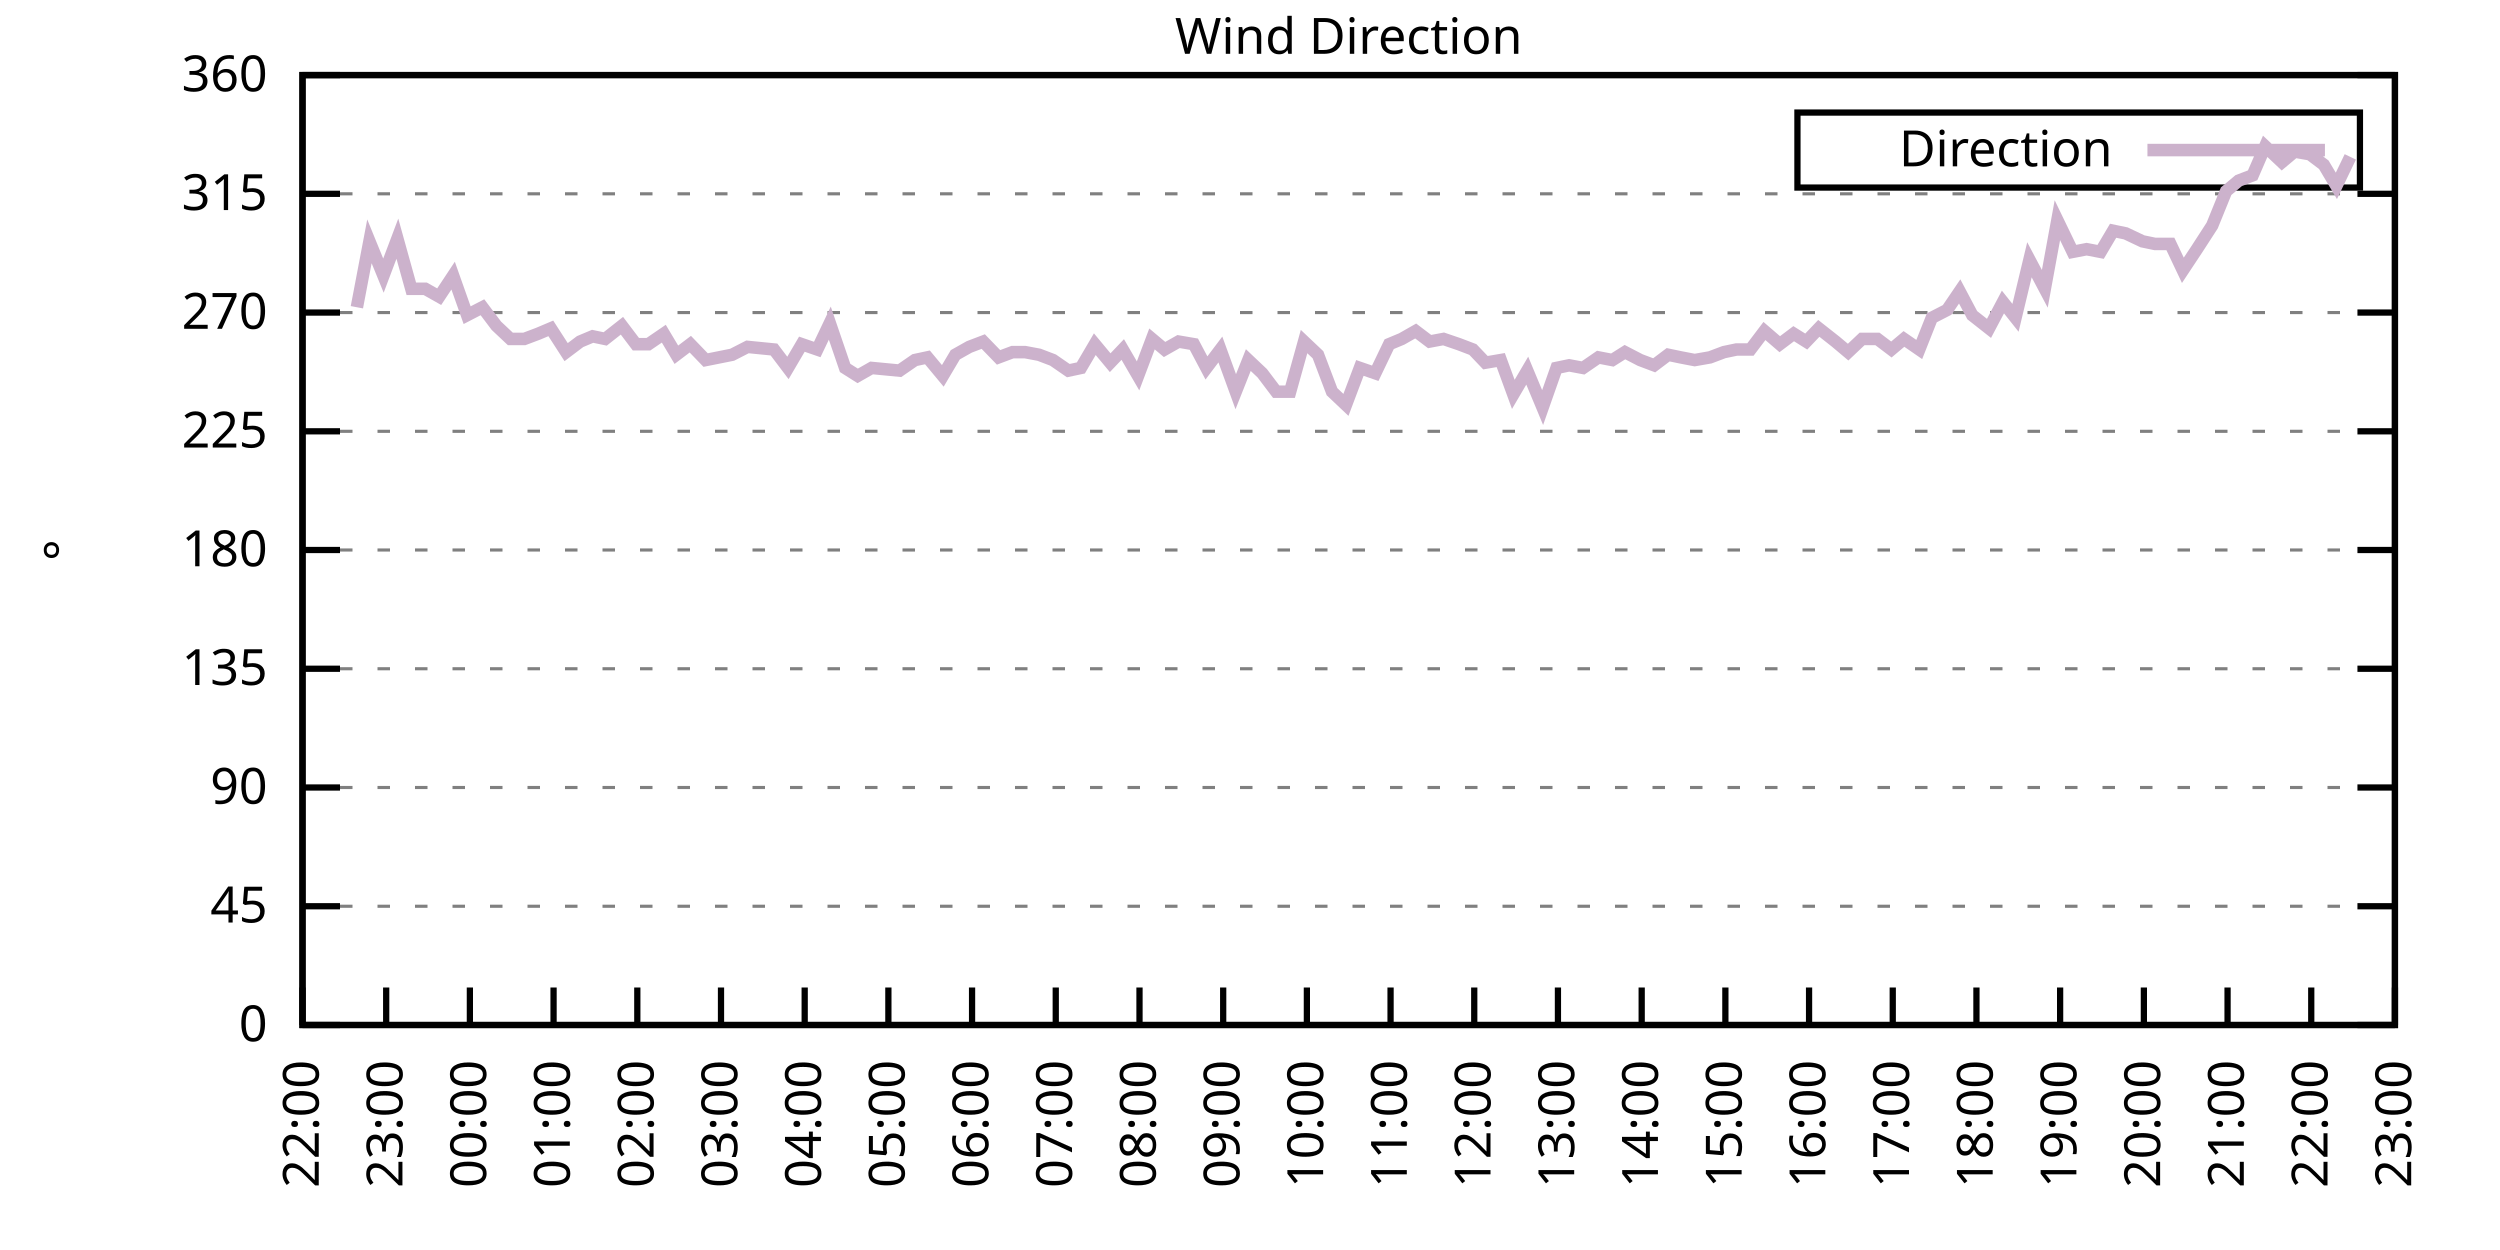
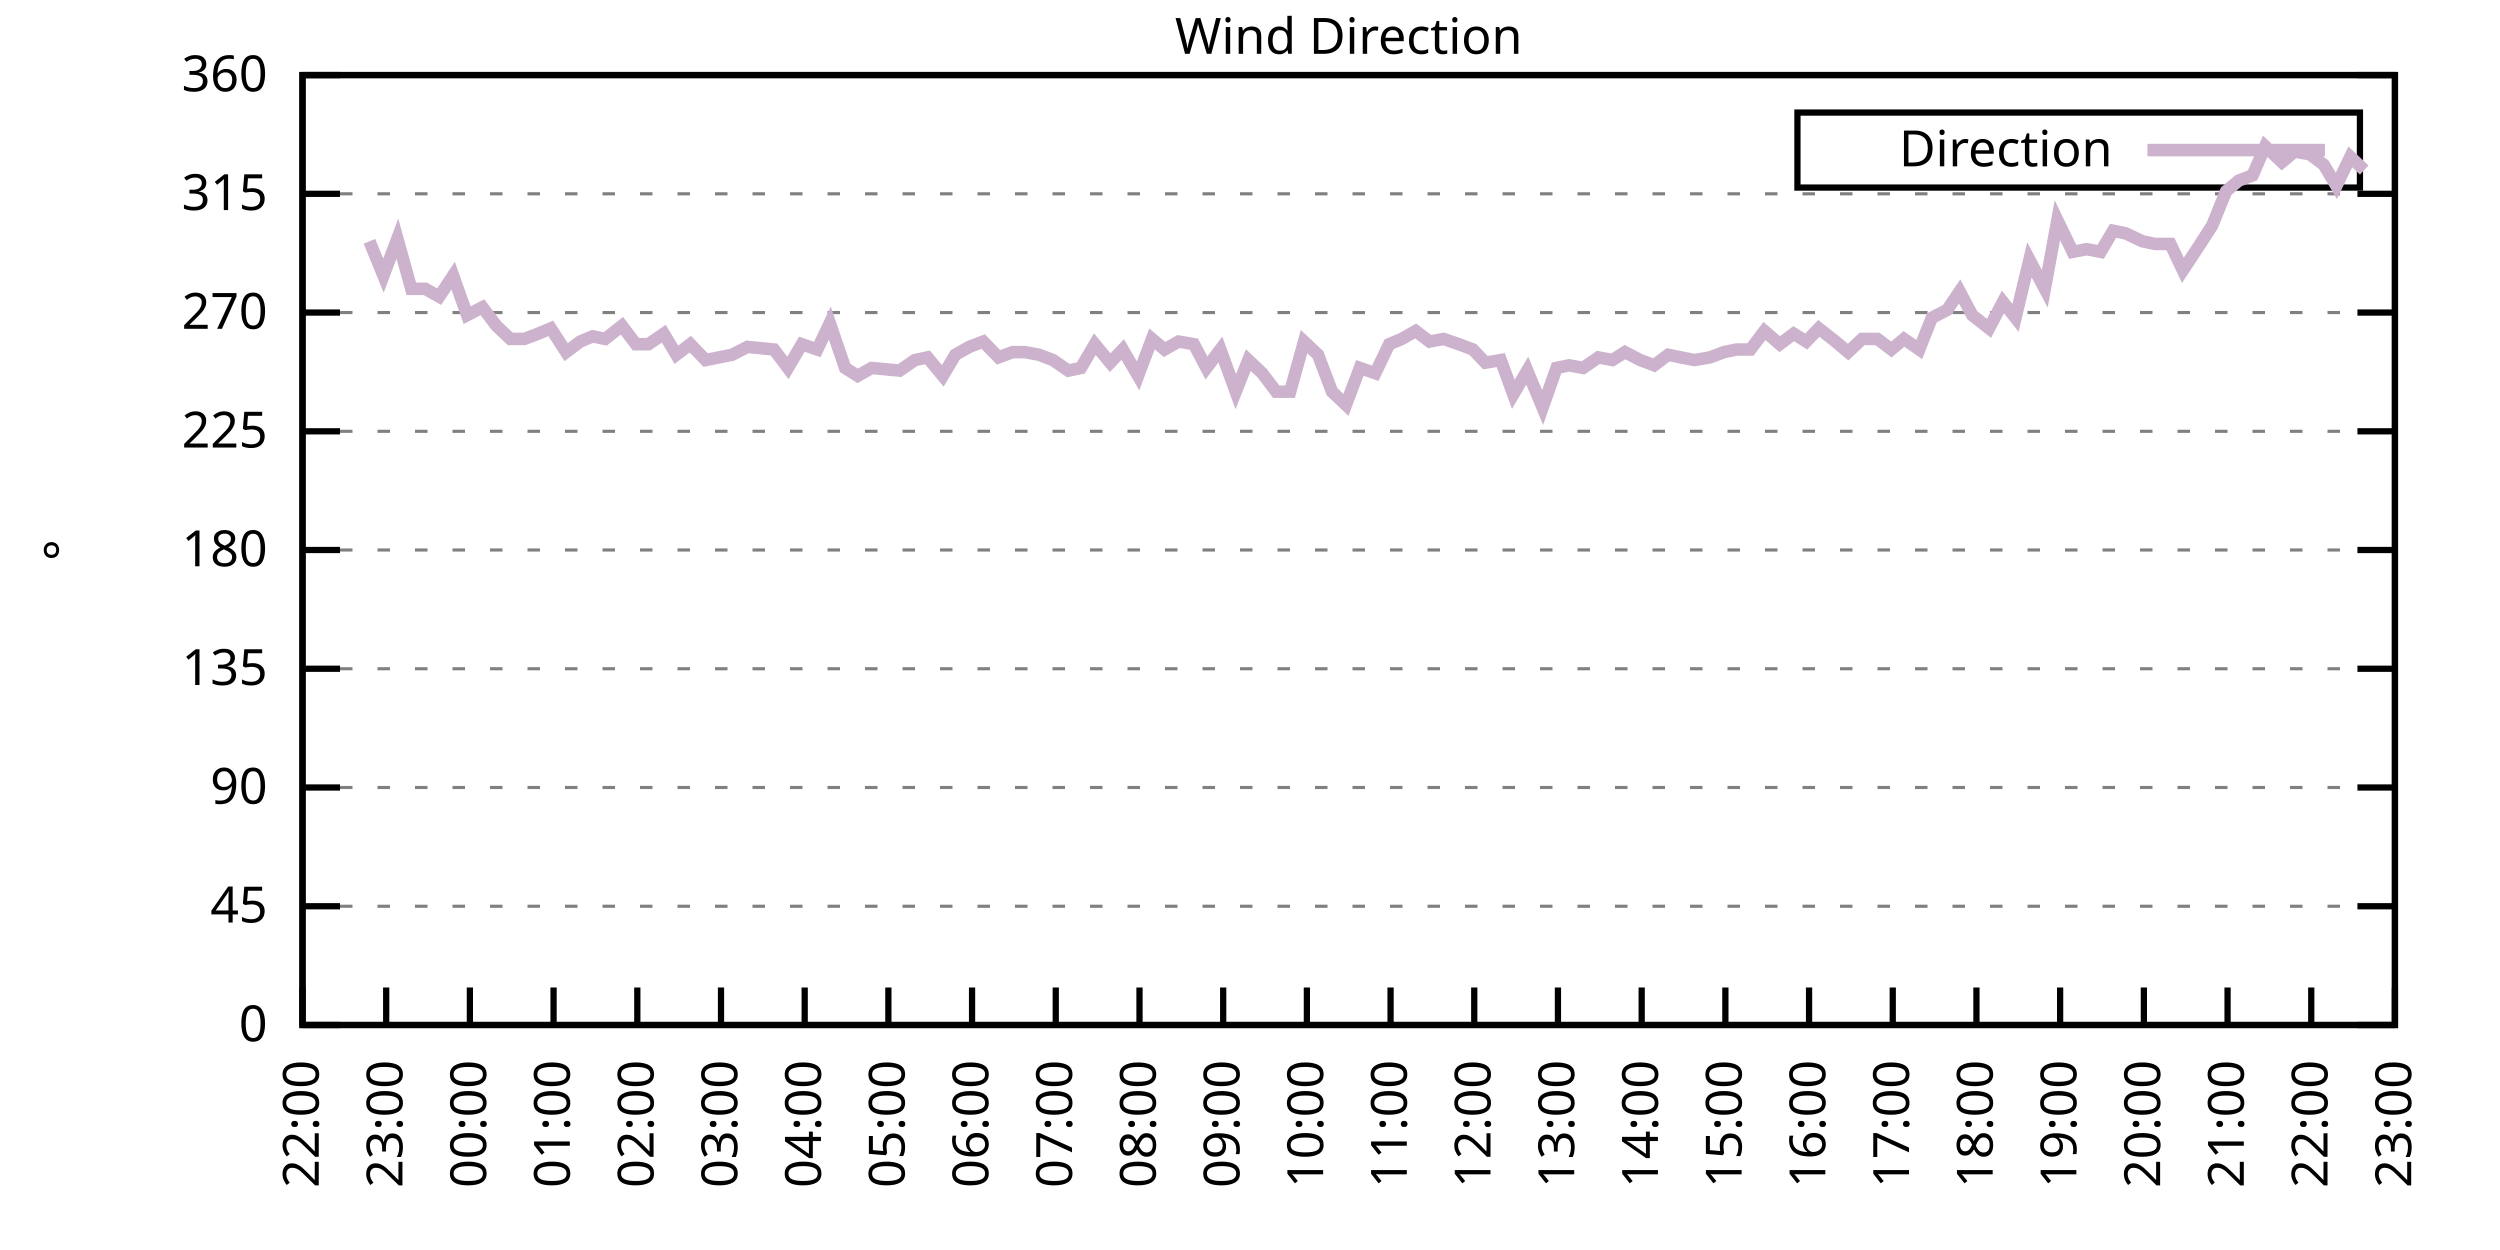
<svg xmlns="http://www.w3.org/2000/svg" xmlns:xlink="http://www.w3.org/1999/xlink" width="400" height="200" viewBox="0 0 400 200">
  <g id="gnuplot_canvas">
    <rect x="0" y="0" width="400" height="200" fill="none" />
    <defs>
      <circle id="gpDot" r="0.5" stroke-width="0.5" stroke="currentColor" />
      <path id="gpPt0" stroke-width="0.333" stroke="currentColor" d="M-1,0 h2 M0,-1 v2" />
      <path id="gpPt1" stroke-width="0.333" stroke="currentColor" d="M-1,-1 L1,1 M1,-1 L-1,1" />
      <path id="gpPt2" stroke-width="0.333" stroke="currentColor" d="M-1,0 L1,0 M0,-1 L0,1 M-1,-1 L1,1 M-1,1 L1,-1" />
      <rect id="gpPt3" stroke-width="0.333" stroke="currentColor" x="-1" y="-1" width="2" height="2" />
      <rect id="gpPt4" stroke-width="0.333" stroke="currentColor" fill="currentColor" x="-1" y="-1" width="2" height="2" />
      <circle id="gpPt5" stroke-width="0.333" stroke="currentColor" cx="0" cy="0" r="1" />
      <use xlink:href="#gpPt5" id="gpPt6" fill="currentColor" stroke="none" />
      <path id="gpPt7" stroke-width="0.333" stroke="currentColor" d="M0,-1.33 L-1.33,0.67 L1.33,0.67 z" />
      <use xlink:href="#gpPt7" id="gpPt8" fill="currentColor" stroke="none" />
      <use xlink:href="#gpPt7" id="gpPt9" stroke="currentColor" transform="rotate(180)" />
      <use xlink:href="#gpPt9" id="gpPt10" fill="currentColor" stroke="none" />
      <use xlink:href="#gpPt3" id="gpPt11" stroke="currentColor" transform="rotate(45)" />
      <use xlink:href="#gpPt11" id="gpPt12" fill="currentColor" stroke="none" />
      <path id="gpPt13" stroke-width="0.333" stroke="currentColor" d="M0,1.330 L1.265,0.411 L0.782,-1.067 L-0.782,-1.076 L-1.265,0.411 z" />
      <use xlink:href="#gpPt13" id="gpPt14" fill="currentColor" stroke="none" />
      <filter id="textbox" filterUnits="objectBoundingBox" x="0" y="0" height="1" width="1">
        <feFlood flood-color="white" flood-opacity="1" result="bgnd" />
        <feComposite in="SourceGraphic" in2="bgnd" operator="atop" />
      </filter>
      <filter id="greybox" filterUnits="objectBoundingBox" x="0" y="0" height="1" width="1">
        <feFlood flood-color="lightgrey" flood-opacity="1" result="grey" />
        <feComposite in="SourceGraphic" in2="grey" operator="atop" />
      </filter>
    </defs>
    <g fill="none" color="white" stroke="currentColor" stroke-width="1.00" stroke-linecap="butt" stroke-linejoin="miter">
</g>
    <g fill="none" color="black" stroke="currentColor" stroke-width="1.00" stroke-linecap="butt" stroke-linejoin="miter">
      <g stroke="none" shape-rendering="crispEdges">
        <polygon fill="rgb(255, 255, 255)" points="48.40,164.00 383.18,164.00 383.18,12.02 48.40,12.02 " />
      </g>
    </g>
    <g fill="none" color="black" stroke="currentColor" stroke-width="1.00" stroke-linecap="butt" stroke-linejoin="miter">
</g>
    <g fill="none" color="black" stroke="black" stroke-width="0.50" stroke-linecap="butt" stroke-linejoin="miter">
</g>
    <g fill="none" color="gray" stroke="currentColor" stroke-width="0.50" stroke-linecap="butt" stroke-linejoin="miter">
      <path stroke="gray" stroke-dasharray="2,4" class="gridline" d="M48.40,164.00 L383.19,164.00  " />
    </g>
    <g fill="none" color="gray" stroke="gray" stroke-width="1.00" stroke-linecap="butt" stroke-linejoin="miter">
</g>
    <g fill="none" color="black" stroke="currentColor" stroke-width="1.00" stroke-linecap="butt" stroke-linejoin="miter">
      <path stroke="black" d="M48.40,164.00 L54.40,164.00 M383.19,164.00 L377.19,164.00  " />
      <g transform="translate(42.80,166.60)" stroke="none" fill="black" font-family="Sans" font-size="8.00" text-anchor="end">
        <text>
          <tspan font-family="Sans"> 0</tspan>
        </text>
      </g>
    </g>
    <g fill="none" color="black" stroke="currentColor" stroke-width="1.00" stroke-linecap="butt" stroke-linejoin="miter">
</g>
    <g fill="none" color="black" stroke="black" stroke-width="0.50" stroke-linecap="butt" stroke-linejoin="miter">
</g>
    <g fill="none" color="gray" stroke="currentColor" stroke-width="0.50" stroke-linecap="butt" stroke-linejoin="miter">
      <path stroke="gray" stroke-dasharray="2,4" class="gridline" d="M48.40,145.00 L383.19,145.00  " />
    </g>
    <g fill="none" color="gray" stroke="gray" stroke-width="1.00" stroke-linecap="butt" stroke-linejoin="miter">
</g>
    <g fill="none" color="black" stroke="currentColor" stroke-width="1.00" stroke-linecap="butt" stroke-linejoin="miter">
      <path stroke="black" d="M48.40,145.00 L54.40,145.00 M383.19,145.00 L377.19,145.00  " />
      <g transform="translate(42.80,147.60)" stroke="none" fill="black" font-family="Sans" font-size="8.00" text-anchor="end">
        <text>
          <tspan font-family="Sans"> 45</tspan>
        </text>
      </g>
    </g>
    <g fill="none" color="black" stroke="currentColor" stroke-width="1.00" stroke-linecap="butt" stroke-linejoin="miter">
</g>
    <g fill="none" color="black" stroke="black" stroke-width="0.50" stroke-linecap="butt" stroke-linejoin="miter">
</g>
    <g fill="none" color="gray" stroke="currentColor" stroke-width="0.50" stroke-linecap="butt" stroke-linejoin="miter">
      <path stroke="gray" stroke-dasharray="2,4" class="gridline" d="M48.40,126.00 L383.19,126.00  " />
    </g>
    <g fill="none" color="gray" stroke="gray" stroke-width="1.00" stroke-linecap="butt" stroke-linejoin="miter">
</g>
    <g fill="none" color="black" stroke="currentColor" stroke-width="1.00" stroke-linecap="butt" stroke-linejoin="miter">
      <path stroke="black" d="M48.40,126.00 L54.40,126.00 M383.19,126.00 L377.19,126.00  " />
      <g transform="translate(42.80,128.60)" stroke="none" fill="black" font-family="Sans" font-size="8.00" text-anchor="end">
        <text>
          <tspan font-family="Sans"> 90</tspan>
        </text>
      </g>
    </g>
    <g fill="none" color="black" stroke="currentColor" stroke-width="1.00" stroke-linecap="butt" stroke-linejoin="miter">
</g>
    <g fill="none" color="black" stroke="black" stroke-width="0.50" stroke-linecap="butt" stroke-linejoin="miter">
</g>
    <g fill="none" color="gray" stroke="currentColor" stroke-width="0.50" stroke-linecap="butt" stroke-linejoin="miter">
      <path stroke="gray" stroke-dasharray="2,4" class="gridline" d="M48.40,107.00 L383.19,107.00  " />
    </g>
    <g fill="none" color="gray" stroke="gray" stroke-width="1.00" stroke-linecap="butt" stroke-linejoin="miter">
</g>
    <g fill="none" color="black" stroke="currentColor" stroke-width="1.00" stroke-linecap="butt" stroke-linejoin="miter">
      <path stroke="black" d="M48.40,107.00 L54.40,107.00 M383.19,107.00 L377.19,107.00  " />
      <g transform="translate(42.80,109.60)" stroke="none" fill="black" font-family="Sans" font-size="8.00" text-anchor="end">
        <text>
          <tspan font-family="Sans"> 135</tspan>
        </text>
      </g>
    </g>
    <g fill="none" color="black" stroke="currentColor" stroke-width="1.00" stroke-linecap="butt" stroke-linejoin="miter">
</g>
    <g fill="none" color="black" stroke="black" stroke-width="0.50" stroke-linecap="butt" stroke-linejoin="miter">
</g>
    <g fill="none" color="gray" stroke="currentColor" stroke-width="0.50" stroke-linecap="butt" stroke-linejoin="miter">
      <path stroke="gray" stroke-dasharray="2,4" class="gridline" d="M48.40,88.00 L383.19,88.00  " />
    </g>
    <g fill="none" color="gray" stroke="gray" stroke-width="1.00" stroke-linecap="butt" stroke-linejoin="miter">
</g>
    <g fill="none" color="black" stroke="currentColor" stroke-width="1.00" stroke-linecap="butt" stroke-linejoin="miter">
      <path stroke="black" d="M48.40,88.00 L54.40,88.00 M383.19,88.00 L377.19,88.00  " />
      <g transform="translate(42.80,90.60)" stroke="none" fill="black" font-family="Sans" font-size="8.00" text-anchor="end">
        <text>
          <tspan font-family="Sans"> 180</tspan>
        </text>
      </g>
    </g>
    <g fill="none" color="black" stroke="currentColor" stroke-width="1.00" stroke-linecap="butt" stroke-linejoin="miter">
</g>
    <g fill="none" color="black" stroke="black" stroke-width="0.50" stroke-linecap="butt" stroke-linejoin="miter">
</g>
    <g fill="none" color="gray" stroke="currentColor" stroke-width="0.50" stroke-linecap="butt" stroke-linejoin="miter">
      <path stroke="gray" stroke-dasharray="2,4" class="gridline" d="M48.40,69.01 L383.19,69.01  " />
    </g>
    <g fill="none" color="gray" stroke="gray" stroke-width="1.00" stroke-linecap="butt" stroke-linejoin="miter">
</g>
    <g fill="none" color="black" stroke="currentColor" stroke-width="1.00" stroke-linecap="butt" stroke-linejoin="miter">
      <path stroke="black" d="M48.40,69.01 L54.40,69.01 M383.19,69.01 L377.19,69.01  " />
      <g transform="translate(42.80,71.61)" stroke="none" fill="black" font-family="Sans" font-size="8.00" text-anchor="end">
        <text>
          <tspan font-family="Sans"> 225</tspan>
        </text>
      </g>
    </g>
    <g fill="none" color="black" stroke="currentColor" stroke-width="1.00" stroke-linecap="butt" stroke-linejoin="miter">
</g>
    <g fill="none" color="black" stroke="black" stroke-width="0.50" stroke-linecap="butt" stroke-linejoin="miter">
</g>
    <g fill="none" color="gray" stroke="currentColor" stroke-width="0.50" stroke-linecap="butt" stroke-linejoin="miter">
      <path stroke="gray" stroke-dasharray="2,4" class="gridline" d="M48.40,50.01 L383.19,50.01  " />
    </g>
    <g fill="none" color="gray" stroke="gray" stroke-width="1.00" stroke-linecap="butt" stroke-linejoin="miter">
</g>
    <g fill="none" color="black" stroke="currentColor" stroke-width="1.00" stroke-linecap="butt" stroke-linejoin="miter">
      <path stroke="black" d="M48.40,50.01 L54.40,50.01 M383.19,50.01 L377.19,50.01  " />
      <g transform="translate(42.80,52.61)" stroke="none" fill="black" font-family="Sans" font-size="8.00" text-anchor="end">
        <text>
          <tspan font-family="Sans"> 270</tspan>
        </text>
      </g>
    </g>
    <g fill="none" color="black" stroke="currentColor" stroke-width="1.00" stroke-linecap="butt" stroke-linejoin="miter">
</g>
    <g fill="none" color="black" stroke="black" stroke-width="0.50" stroke-linecap="butt" stroke-linejoin="miter">
</g>
    <g fill="none" color="gray" stroke="currentColor" stroke-width="0.50" stroke-linecap="butt" stroke-linejoin="miter">
      <path stroke="gray" stroke-dasharray="2,4" class="gridline" d="M48.40,31.01 L383.19,31.01  " />
    </g>
    <g fill="none" color="gray" stroke="gray" stroke-width="1.00" stroke-linecap="butt" stroke-linejoin="miter">
</g>
    <g fill="none" color="black" stroke="currentColor" stroke-width="1.00" stroke-linecap="butt" stroke-linejoin="miter">
      <path stroke="black" d="M48.40,31.01 L54.40,31.01 M383.19,31.01 L377.19,31.01  " />
      <g transform="translate(42.80,33.61)" stroke="none" fill="black" font-family="Sans" font-size="8.00" text-anchor="end">
        <text>
          <tspan font-family="Sans"> 315</tspan>
        </text>
      </g>
    </g>
    <g fill="none" color="black" stroke="currentColor" stroke-width="1.00" stroke-linecap="butt" stroke-linejoin="miter">
</g>
    <g fill="none" color="black" stroke="black" stroke-width="0.50" stroke-linecap="butt" stroke-linejoin="miter">
</g>
    <g fill="none" color="gray" stroke="currentColor" stroke-width="0.50" stroke-linecap="butt" stroke-linejoin="miter">
      <path stroke="gray" stroke-dasharray="2,4" class="gridline" d="M48.40,12.01 L383.19,12.01  " />
    </g>
    <g fill="none" color="gray" stroke="gray" stroke-width="1.00" stroke-linecap="butt" stroke-linejoin="miter">
</g>
    <g fill="none" color="black" stroke="currentColor" stroke-width="1.00" stroke-linecap="butt" stroke-linejoin="miter">
      <path stroke="black" d="M48.40,12.01 L54.40,12.01 M383.19,12.01 L377.19,12.01  " />
      <g transform="translate(42.80,14.61)" stroke="none" fill="black" font-family="Sans" font-size="8.00" text-anchor="end">
        <text>
          <tspan font-family="Sans"> 360</tspan>
        </text>
      </g>
    </g>
    <g fill="none" color="black" stroke="currentColor" stroke-width="1.00" stroke-linecap="butt" stroke-linejoin="miter">
      <path stroke="black" d="M48.40,164.00 L48.40,158.00  " />
      <g transform="translate(51.00,169.60) rotate(270.00)" stroke="none" fill="black" font-family="Sans" font-size="8.00" text-anchor="end">
        <text>
          <tspan font-family="Sans">22:00</tspan>
        </text>
      </g>
    </g>
    <g fill="none" color="black" stroke="currentColor" stroke-width="1.00" stroke-linecap="butt" stroke-linejoin="miter">
      <path stroke="black" d="M61.79,164.00 L61.79,158.00  " />
      <g transform="translate(64.39,169.60) rotate(270.00)" stroke="none" fill="black" font-family="Sans" font-size="8.00" text-anchor="end">
        <text>
          <tspan font-family="Sans">23:00</tspan>
        </text>
      </g>
    </g>
    <g fill="none" color="black" stroke="currentColor" stroke-width="1.00" stroke-linecap="butt" stroke-linejoin="miter">
      <path stroke="black" d="M75.18,164.00 L75.18,158.00  " />
      <g transform="translate(77.78,169.60) rotate(270.00)" stroke="none" fill="black" font-family="Sans" font-size="8.00" text-anchor="end">
        <text>
          <tspan font-family="Sans">00:00</tspan>
        </text>
      </g>
    </g>
    <g fill="none" color="black" stroke="currentColor" stroke-width="1.00" stroke-linecap="butt" stroke-linejoin="miter">
      <path stroke="black" d="M88.57,164.00 L88.57,158.00  " />
      <g transform="translate(91.17,169.60) rotate(270.00)" stroke="none" fill="black" font-family="Sans" font-size="8.00" text-anchor="end">
        <text>
          <tspan font-family="Sans">01:00</tspan>
        </text>
      </g>
    </g>
    <g fill="none" color="black" stroke="currentColor" stroke-width="1.00" stroke-linecap="butt" stroke-linejoin="miter">
      <path stroke="black" d="M101.97,164.00 L101.97,158.00  " />
      <g transform="translate(104.57,169.60) rotate(270.00)" stroke="none" fill="black" font-family="Sans" font-size="8.00" text-anchor="end">
        <text>
          <tspan font-family="Sans">02:00</tspan>
        </text>
      </g>
    </g>
    <g fill="none" color="black" stroke="currentColor" stroke-width="1.00" stroke-linecap="butt" stroke-linejoin="miter">
      <path stroke="black" d="M115.36,164.00 L115.36,158.00  " />
      <g transform="translate(117.96,169.60) rotate(270.00)" stroke="none" fill="black" font-family="Sans" font-size="8.00" text-anchor="end">
        <text>
          <tspan font-family="Sans">03:00</tspan>
        </text>
      </g>
    </g>
    <g fill="none" color="black" stroke="currentColor" stroke-width="1.00" stroke-linecap="butt" stroke-linejoin="miter">
      <path stroke="black" d="M128.75,164.00 L128.75,158.00  " />
      <g transform="translate(131.35,169.60) rotate(270.00)" stroke="none" fill="black" font-family="Sans" font-size="8.00" text-anchor="end">
        <text>
          <tspan font-family="Sans">04:00</tspan>
        </text>
      </g>
    </g>
    <g fill="none" color="black" stroke="currentColor" stroke-width="1.00" stroke-linecap="butt" stroke-linejoin="miter">
      <path stroke="black" d="M142.14,164.00 L142.14,158.00  " />
      <g transform="translate(144.74,169.60) rotate(270.00)" stroke="none" fill="black" font-family="Sans" font-size="8.00" text-anchor="end">
        <text>
          <tspan font-family="Sans">05:00</tspan>
        </text>
      </g>
    </g>
    <g fill="none" color="black" stroke="currentColor" stroke-width="1.00" stroke-linecap="butt" stroke-linejoin="miter">
      <path stroke="black" d="M155.53,164.00 L155.53,158.00  " />
      <g transform="translate(158.13,169.60) rotate(270.00)" stroke="none" fill="black" font-family="Sans" font-size="8.00" text-anchor="end">
        <text>
          <tspan font-family="Sans">06:00</tspan>
        </text>
      </g>
    </g>
    <g fill="none" color="black" stroke="currentColor" stroke-width="1.00" stroke-linecap="butt" stroke-linejoin="miter">
      <path stroke="black" d="M168.92,164.00 L168.92,158.00  " />
      <g transform="translate(171.52,169.60) rotate(270.00)" stroke="none" fill="black" font-family="Sans" font-size="8.00" text-anchor="end">
        <text>
          <tspan font-family="Sans">07:00</tspan>
        </text>
      </g>
    </g>
    <g fill="none" color="black" stroke="currentColor" stroke-width="1.00" stroke-linecap="butt" stroke-linejoin="miter">
      <path stroke="black" d="M182.32,164.00 L182.32,158.00  " />
      <g transform="translate(184.92,169.60) rotate(270.00)" stroke="none" fill="black" font-family="Sans" font-size="8.00" text-anchor="end">
        <text>
          <tspan font-family="Sans">08:00</tspan>
        </text>
      </g>
    </g>
    <g fill="none" color="black" stroke="currentColor" stroke-width="1.00" stroke-linecap="butt" stroke-linejoin="miter">
      <path stroke="black" d="M195.71,164.00 L195.71,158.00  " />
      <g transform="translate(198.31,169.60) rotate(270.00)" stroke="none" fill="black" font-family="Sans" font-size="8.00" text-anchor="end">
        <text>
          <tspan font-family="Sans">09:00</tspan>
        </text>
      </g>
    </g>
    <g fill="none" color="black" stroke="currentColor" stroke-width="1.00" stroke-linecap="butt" stroke-linejoin="miter">
      <path stroke="black" d="M209.10,164.00 L209.10,158.00  " />
      <g transform="translate(211.70,169.60) rotate(270.00)" stroke="none" fill="black" font-family="Sans" font-size="8.00" text-anchor="end">
        <text>
          <tspan font-family="Sans">10:00</tspan>
        </text>
      </g>
    </g>
    <g fill="none" color="black" stroke="currentColor" stroke-width="1.00" stroke-linecap="butt" stroke-linejoin="miter">
      <path stroke="black" d="M222.49,164.00 L222.49,158.00  " />
      <g transform="translate(225.09,169.60) rotate(270.00)" stroke="none" fill="black" font-family="Sans" font-size="8.00" text-anchor="end">
        <text>
          <tspan font-family="Sans">11:00</tspan>
        </text>
      </g>
    </g>
    <g fill="none" color="black" stroke="currentColor" stroke-width="1.00" stroke-linecap="butt" stroke-linejoin="miter">
      <path stroke="black" d="M235.88,164.00 L235.88,158.00  " />
      <g transform="translate(238.48,169.60) rotate(270.00)" stroke="none" fill="black" font-family="Sans" font-size="8.00" text-anchor="end">
        <text>
          <tspan font-family="Sans">12:00</tspan>
        </text>
      </g>
    </g>
    <g fill="none" color="black" stroke="currentColor" stroke-width="1.00" stroke-linecap="butt" stroke-linejoin="miter">
      <path stroke="black" d="M249.27,164.00 L249.27,158.00  " />
      <g transform="translate(251.87,169.60) rotate(270.00)" stroke="none" fill="black" font-family="Sans" font-size="8.00" text-anchor="end">
        <text>
          <tspan font-family="Sans">13:00</tspan>
        </text>
      </g>
    </g>
    <g fill="none" color="black" stroke="currentColor" stroke-width="1.00" stroke-linecap="butt" stroke-linejoin="miter">
      <path stroke="black" d="M262.67,164.00 L262.67,158.00  " />
      <g transform="translate(265.27,169.60) rotate(270.00)" stroke="none" fill="black" font-family="Sans" font-size="8.00" text-anchor="end">
        <text>
          <tspan font-family="Sans">14:00</tspan>
        </text>
      </g>
    </g>
    <g fill="none" color="black" stroke="currentColor" stroke-width="1.00" stroke-linecap="butt" stroke-linejoin="miter">
      <path stroke="black" d="M276.06,164.00 L276.06,158.00  " />
      <g transform="translate(278.66,169.60) rotate(270.00)" stroke="none" fill="black" font-family="Sans" font-size="8.00" text-anchor="end">
        <text>
          <tspan font-family="Sans">15:00</tspan>
        </text>
      </g>
    </g>
    <g fill="none" color="black" stroke="currentColor" stroke-width="1.00" stroke-linecap="butt" stroke-linejoin="miter">
      <path stroke="black" d="M289.45,164.00 L289.45,158.00  " />
      <g transform="translate(292.05,169.60) rotate(270.00)" stroke="none" fill="black" font-family="Sans" font-size="8.00" text-anchor="end">
        <text>
          <tspan font-family="Sans">16:00</tspan>
        </text>
      </g>
    </g>
    <g fill="none" color="black" stroke="currentColor" stroke-width="1.00" stroke-linecap="butt" stroke-linejoin="miter">
      <path stroke="black" d="M302.84,164.00 L302.84,158.00  " />
      <g transform="translate(305.44,169.60) rotate(270.00)" stroke="none" fill="black" font-family="Sans" font-size="8.00" text-anchor="end">
        <text>
          <tspan font-family="Sans">17:00</tspan>
        </text>
      </g>
    </g>
    <g fill="none" color="black" stroke="currentColor" stroke-width="1.00" stroke-linecap="butt" stroke-linejoin="miter">
      <path stroke="black" d="M316.23,164.00 L316.23,158.00  " />
      <g transform="translate(318.83,169.60) rotate(270.00)" stroke="none" fill="black" font-family="Sans" font-size="8.00" text-anchor="end">
        <text>
          <tspan font-family="Sans">18:00</tspan>
        </text>
      </g>
    </g>
    <g fill="none" color="black" stroke="currentColor" stroke-width="1.00" stroke-linecap="butt" stroke-linejoin="miter">
      <path stroke="black" d="M329.62,164.00 L329.62,158.00  " />
      <g transform="translate(332.22,169.60) rotate(270.00)" stroke="none" fill="black" font-family="Sans" font-size="8.00" text-anchor="end">
        <text>
          <tspan font-family="Sans">19:00</tspan>
        </text>
      </g>
    </g>
    <g fill="none" color="black" stroke="currentColor" stroke-width="1.00" stroke-linecap="butt" stroke-linejoin="miter">
      <path stroke="black" d="M343.02,164.00 L343.02,158.00  " />
      <g transform="translate(345.62,169.60) rotate(270.00)" stroke="none" fill="black" font-family="Sans" font-size="8.00" text-anchor="end">
        <text>
          <tspan font-family="Sans">20:00</tspan>
        </text>
      </g>
    </g>
    <g fill="none" color="black" stroke="currentColor" stroke-width="1.00" stroke-linecap="butt" stroke-linejoin="miter">
      <path stroke="black" d="M356.41,164.00 L356.41,158.00  " />
      <g transform="translate(359.01,169.60) rotate(270.00)" stroke="none" fill="black" font-family="Sans" font-size="8.00" text-anchor="end">
        <text>
          <tspan font-family="Sans">21:00</tspan>
        </text>
      </g>
    </g>
    <g fill="none" color="black" stroke="currentColor" stroke-width="1.00" stroke-linecap="butt" stroke-linejoin="miter">
      <path stroke="black" d="M369.80,164.00 L369.80,158.00  " />
      <g transform="translate(372.40,169.60) rotate(270.00)" stroke="none" fill="black" font-family="Sans" font-size="8.00" text-anchor="end">
        <text>
          <tspan font-family="Sans">22:00</tspan>
        </text>
      </g>
    </g>
    <g fill="none" color="black" stroke="currentColor" stroke-width="1.00" stroke-linecap="butt" stroke-linejoin="miter">
      <path stroke="black" d="M383.19,164.00 L383.19,158.00  " />
      <g transform="translate(385.79,169.60) rotate(270.00)" stroke="none" fill="black" font-family="Sans" font-size="8.00" text-anchor="end">
        <text>
          <tspan font-family="Sans">23:00</tspan>
        </text>
      </g>
    </g>
    <g fill="none" color="black" stroke="currentColor" stroke-width="1.00" stroke-linecap="butt" stroke-linejoin="miter">
</g>
    <g fill="none" color="black" stroke="currentColor" stroke-width="1.00" stroke-linecap="butt" stroke-linejoin="miter">
      <path stroke="black" d="M48.40,12.01 L48.40,164.00 L383.19,164.00 L383.19,12.01 L48.40,12.01 Z  " />
    </g>
    <g fill="none" color="black" stroke="currentColor" stroke-width="1.00" stroke-linecap="butt" stroke-linejoin="miter">
</g>
    <g fill="none" color="black" stroke="currentColor" stroke-width="1.00" stroke-linecap="butt" stroke-linejoin="miter">
      <path stroke="black" d="M287.59,30.01 L287.59,18.01 L377.59,18.01 L377.59,30.01 L287.59,30.01 Z  " />
    </g>
    <g id="Wind_direction_plot_1">
      <g fill="none" color="white" stroke="black" stroke-width="2.00" stroke-linecap="butt" stroke-linejoin="miter">
</g>
      <g fill="none" color="black" stroke="currentColor" stroke-width="2.00" stroke-linecap="butt" stroke-linejoin="miter">
        <g transform="translate(337.99,26.61)" stroke="none" fill="black" font-family="Sans" font-size="8.00" text-anchor="end">
          <text>
            <tspan font-family="Sans">Direction</tspan>
          </text>
        </g>
      </g>
      <g fill="none" color="black" stroke="currentColor" stroke-width="2.00" stroke-linecap="butt" stroke-linejoin="miter">
-         <path stroke="rgb(204, 178, 204)" d="M343.59,24.01 L371.99,24.01 M57.10,49.16 L59.11,38.61 L61.35,44.10 L63.58,38.19 L65.81,46.21 L68.04,46.21   L70.27,47.47 L72.50,44.10 L74.74,50.43 L77.19,49.16 L79.42,52.12 L81.66,54.23 L83.89,54.23 L86.12,53.39   L88.13,52.54 L90.58,56.34 L92.82,54.65 L94.82,53.81 L96.83,54.23 L99.51,52.12 L101.74,55.07 L103.75,55.07   L106.21,53.39 L108.22,56.76 L110.45,55.07 L112.90,57.61 L117.14,56.76 L119.60,55.50 L123.84,55.92 L126.07,58.87   L128.30,55.07 L130.76,55.92 L132.77,51.70 L135.22,58.87 L137.23,60.14 L139.46,58.87 L143.93,59.30 L146.38,57.61   L148.39,57.18 L150.85,60.14 L152.85,56.76 L155.09,55.50 L157.32,54.65 L159.77,57.18 L162.01,56.34 L164.01,56.34   L166.25,56.76 L168.48,57.61 L170.93,59.30 L172.94,58.87 L175.17,55.07 L177.63,58.03 L179.64,55.92 L182.09,60.14   L184.32,54.23 L186.33,55.92 L188.57,54.65 L191.02,55.07 L193.03,58.87 L195.26,55.92 L197.72,62.67 L199.73,57.61   L201.96,59.72 L204.19,62.67 L206.42,62.67 L208.65,54.65 L210.88,56.76 L213.12,62.67 L215.35,64.78 L217.58,58.87   L220.04,59.72 L222.27,55.07 L224.28,54.23 L226.51,52.96 L228.74,54.65 L230.97,54.23 L233.43,55.07 L235.66,55.92   L237.67,58.03 L240.12,57.61 L242.13,63.10 L244.36,59.30 L246.82,65.21 L249.05,58.87 L251.06,58.45 L253.29,58.87   L255.75,57.18 L257.98,57.61 L259.99,56.34 L262.44,57.61 L264.67,58.45 L266.91,56.76 L268.92,57.18 L271.15,57.61   L273.60,57.18 L275.83,56.34 L277.84,55.92 L280.07,55.92 L282.31,52.96 L284.76,55.07 L286.99,53.39 L289.00,54.65   L291.01,52.54 L293.69,54.65 L295.70,56.34 L297.93,54.23 L300.39,54.23 L302.62,55.92 L304.63,54.23 L307.08,55.92   L309.09,50.85 L311.54,49.59 L313.55,46.63 L315.56,50.43 L318.24,52.54 L320.47,48.32 L322.48,50.85 L324.71,41.56   L327.17,46.21 L329.18,35.23 L331.63,40.30 L333.86,39.87 L336.10,40.30 L338.10,36.92 L340.11,37.34 L342.79,38.61   L344.80,39.03 L347.26,39.03 L349.26,43.25 L351.50,39.87 L353.95,36.08 L356.18,30.59 L358.19,28.90 L360.42,28.05   L362.43,23.41 L365.11,25.94 L367.12,24.25 L369.58,24.68 L371.81,26.36 L373.82,29.74 L376.05,25.10  " />
+         <path stroke="rgb(204, 178, 204)" d="M343.59,24.01 L371.99,24.01 M59.11,38.61 L61.35,44.10 L63.58,38.19 L65.81,46.21 L68.04,46.21 L70.27,47.47   L72.50,44.10 L74.74,50.43 L77.19,49.16 L79.42,52.12 L81.66,54.23 L83.89,54.23 L86.12,53.39 L88.13,52.54   L90.58,56.34 L92.82,54.65 L94.82,53.81 L96.83,54.23 L99.51,52.12 L101.74,55.07 L103.75,55.07 L106.21,53.39   L108.22,56.76 L110.45,55.07 L112.90,57.61 L117.14,56.76 L119.60,55.50 L123.84,55.92 L126.07,58.87 L128.30,55.07   L130.76,55.92 L132.77,51.70 L135.22,58.87 L137.23,60.14 L139.46,58.87 L143.93,59.30 L146.38,57.61 L148.39,57.18   L150.85,60.14 L152.85,56.76 L155.09,55.50 L157.32,54.65 L159.77,57.18 L162.01,56.34 L164.01,56.34 L166.25,56.76   L168.48,57.61 L170.93,59.30 L172.94,58.87 L175.17,55.07 L177.63,58.03 L179.64,55.92 L182.09,60.14 L184.32,54.23   L186.33,55.92 L188.57,54.65 L191.02,55.07 L193.03,58.87 L195.26,55.92 L197.72,62.67 L199.73,57.61 L201.96,59.72   L204.19,62.67 L206.42,62.67 L208.65,54.65 L210.88,56.76 L213.12,62.67 L215.35,64.78 L217.58,58.87 L220.04,59.72   L222.27,55.07 L224.28,54.23 L226.51,52.96 L228.74,54.65 L230.97,54.23 L233.43,55.07 L235.66,55.92 L237.67,58.03   L240.12,57.61 L242.13,63.10 L244.36,59.30 L246.82,65.21 L249.05,58.87 L251.06,58.45 L253.29,58.87 L255.75,57.18   L257.98,57.61 L259.99,56.34 L262.44,57.61 L264.67,58.45 L266.91,56.76 L268.92,57.18 L271.15,57.61 L273.60,57.18   L275.83,56.34 L277.84,55.92 L280.07,55.92 L282.31,52.96 L284.76,55.07 L286.99,53.39 L289.00,54.65 L291.01,52.54   L293.69,54.65 L295.70,56.34 L297.93,54.23 L300.39,54.23 L302.62,55.92 L304.63,54.23 L307.08,55.92 L309.09,50.85   L311.54,49.59 L313.55,46.63 L315.56,50.43 L318.24,52.54 L320.47,48.32 L322.48,50.85 L324.71,41.56 L327.17,46.21   L329.18,35.23 L331.63,40.30 L333.86,39.87 L336.10,40.30 L338.10,36.92 L340.11,37.34 L342.79,38.61 L344.80,39.03   L347.26,39.03 L349.26,43.25 L351.50,39.87 L353.95,36.08 L356.18,30.59 L358.19,28.90 L360.42,28.05 L362.43,23.41   L365.11,25.94 L367.12,24.25 L369.58,24.68 L371.81,26.36 L373.82,29.74 L376.05,25.10 L378.28,27.21  " />
      </g>
    </g>
    <g fill="none" color="black" stroke="currentColor" stroke-width="2.00" stroke-linecap="butt" stroke-linejoin="miter">
</g>
    <g fill="none" color="black" stroke="black" stroke-width="1.00" stroke-linecap="butt" stroke-linejoin="miter">
</g>
    <g fill="none" color="black" stroke="currentColor" stroke-width="1.00" stroke-linecap="butt" stroke-linejoin="miter">
      <path stroke="black" d="M48.40,12.01 L48.40,164.00 L383.19,164.00 L383.19,12.01 L48.40,12.01 Z  " />
      <g transform="translate(12.80,88.01) rotate(270.00)" stroke="none" fill="black" font-family="Sans" font-size="8.00" text-anchor="middle">
        <text>
          <tspan font-family="Sans">°</tspan>
        </text>
      </g>
    </g>
    <g fill="none" color="black" stroke="currentColor" stroke-width="1.00" stroke-linecap="butt" stroke-linejoin="miter">
</g>
    <g fill="none" color="black" stroke="currentColor" stroke-width="1.00" stroke-linecap="butt" stroke-linejoin="miter">
      <g transform="translate(215.79,8.61)" stroke="none" fill="black" font-family="Sans" font-size="8.00" text-anchor="middle">
        <text>
          <tspan font-family="Sans">Wind Direction</tspan>
        </text>
      </g>
    </g>
    <g fill="none" color="black" stroke="currentColor" stroke-width="1.00" stroke-linecap="butt" stroke-linejoin="miter">
</g>
  </g>
</svg>
